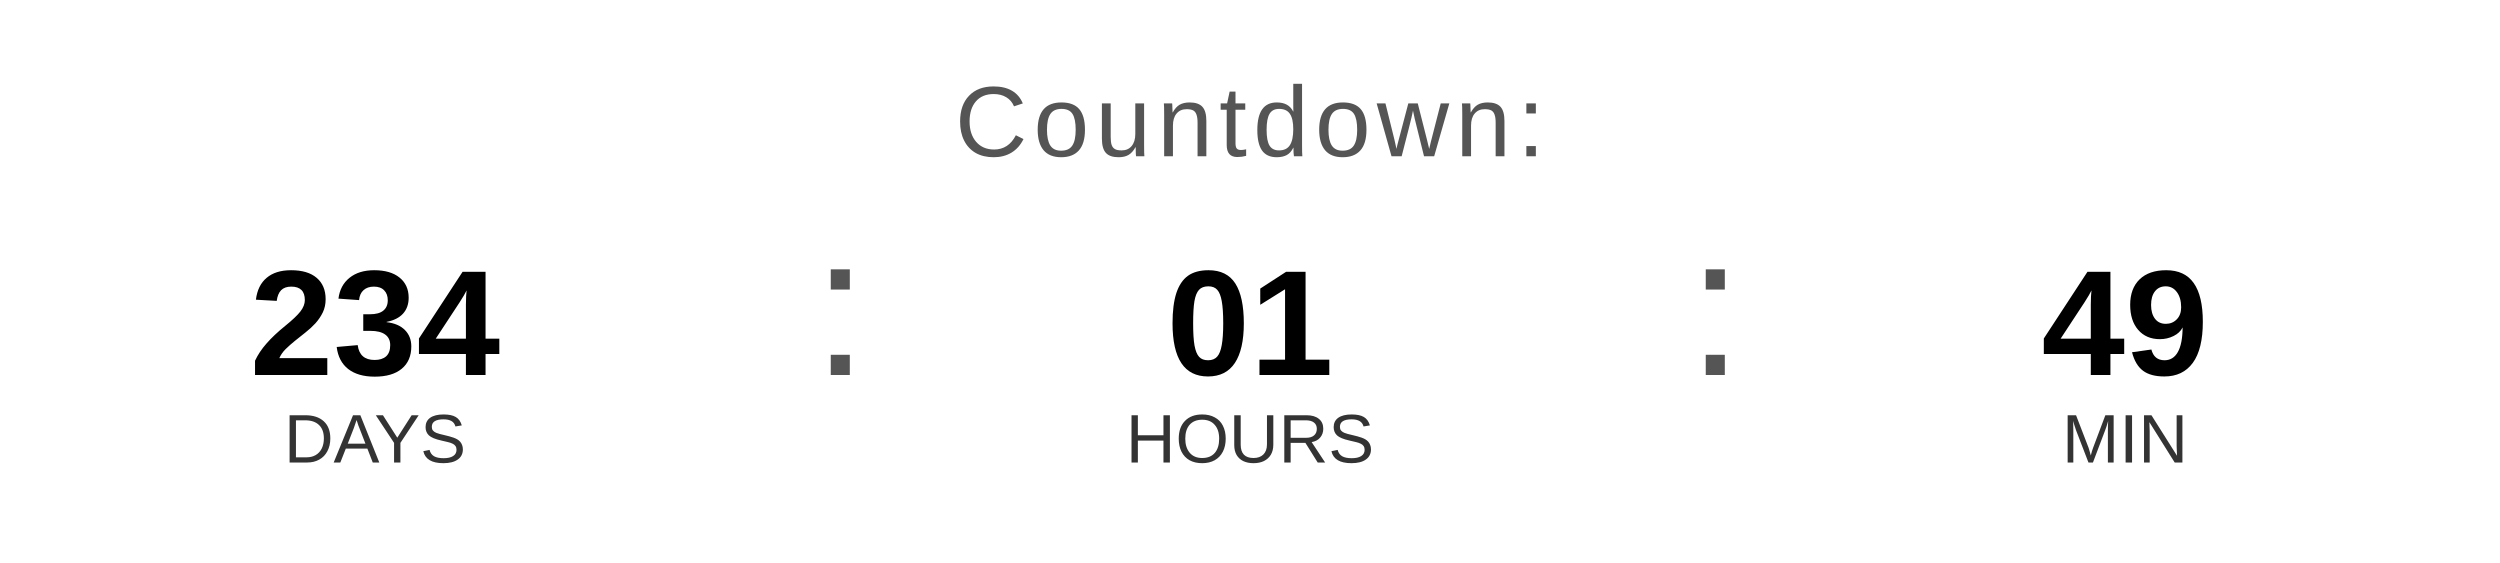
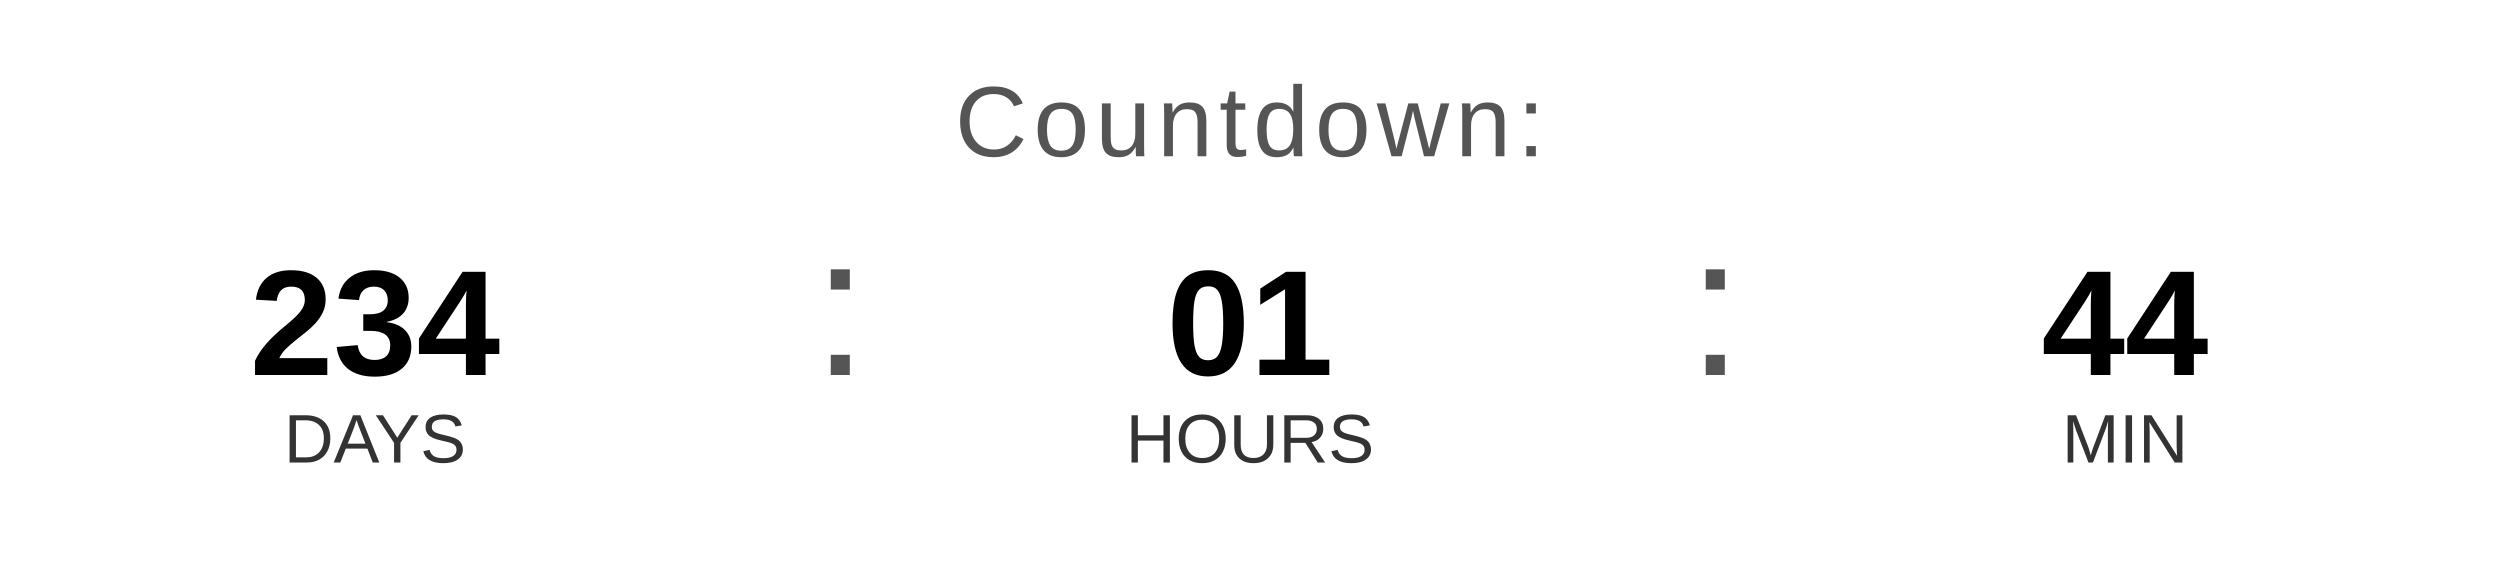
<svg xmlns="http://www.w3.org/2000/svg" width="400" height="90" viewBox="0 0 400 90">
  <text x="200" y="25" font-family="Arial, Helvetica, sans-serif" font-size="16" fill="#555555" text-anchor="middle" letter-spacing="1">
    Countdown:
  </text>
  <text x="60" y="60" font-family="Arial, Helvetica, sans-serif" font-size="24" font-weight="bold" fill="#000000" text-anchor="middle">234</text>
  <text x="60" y="74" font-family="Arial, Helvetica, sans-serif" font-size="11" fill="#333333" text-anchor="middle">DAYS</text>
  <text x="130" y="60" font-family="Arial, sans-serif" font-size="32" fill="#555555">:</text>
  <text x="200" y="60" font-family="Arial, Helvetica, sans-serif" font-size="24" font-weight="bold" fill="#000000" text-anchor="middle">01</text>
  <text x="200" y="74" font-family="Arial, Helvetica, sans-serif" font-size="11" fill="#333333" text-anchor="middle">HOURS</text>
  <text x="270" y="60" font-family="Arial, sans-serif" font-size="32" fill="#555555">:</text>
-   <text x="340" y="60" font-family="Arial, Helvetica, sans-serif" font-size="24" font-weight="bold" fill="#000000" text-anchor="middle">49</text>
+   <text x="340" y="60" font-family="Arial, Helvetica, sans-serif" font-size="24" font-weight="bold" fill="#000000" text-anchor="middle">44</text>
  <text x="340" y="74" font-family="Arial, Helvetica, sans-serif" font-size="11" fill="#333333" text-anchor="middle">MIN</text>
</svg>
